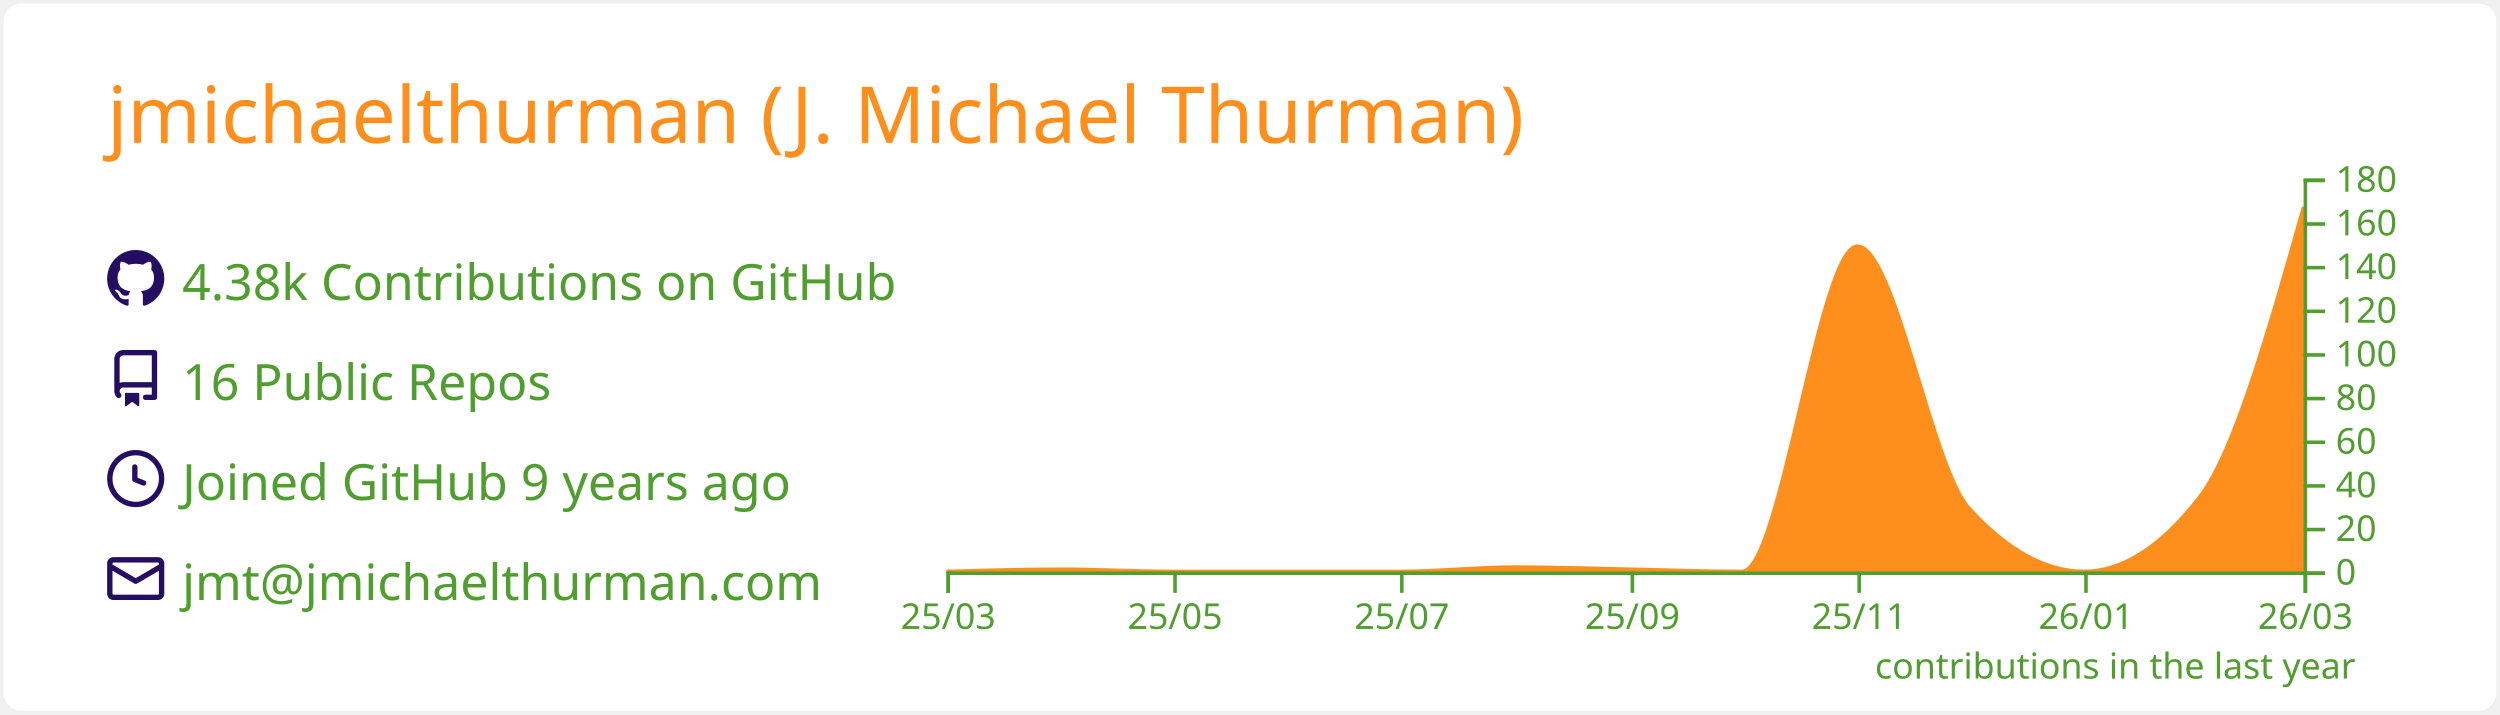
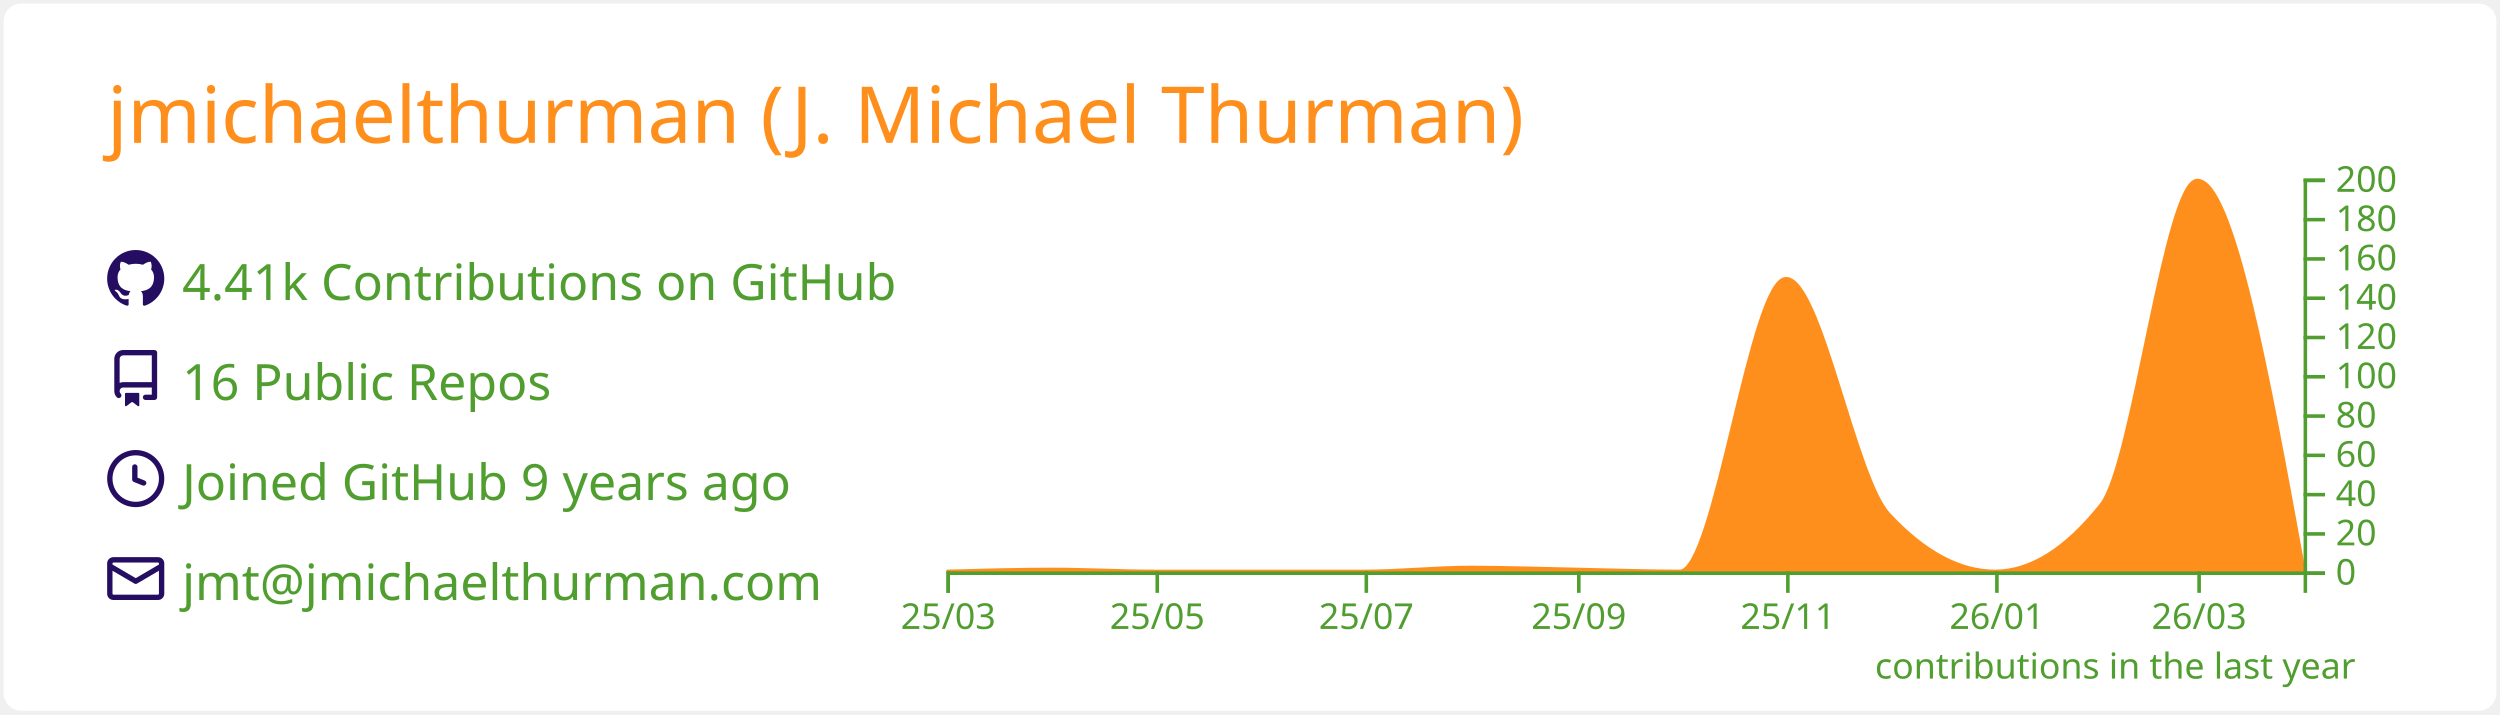
<svg xmlns="http://www.w3.org/2000/svg" width="700" height="200" viewBox="0 0 700 200">
  <style>* {
          font-family: 'Segoe UI', Ubuntu, "Helvetica Neue", Sans-Serif
        }</style>
  <rect x="1" y="1" rx="5" ry="5" height="99%" width="99.714%" stroke="#000000" stroke-width="1" fill="#ffffff" stroke-opacity="0" />
  <text x="30" y="40" style="font-size: 22px; fill: #ff8f1c;">jmichaelthurman (J. Michael Thurman)</text>
  <g transform="translate(0,40)">
    <g transform="translate(30,30)">
      <g transform="translate(0,0)" width="14" height="14" fill="#250e62">
        <path fill-rule="evenodd" d="M8 0C3.58 0 0 3.58 0 8c0 3.54 2.29 6.53 5.47 7.59.4.07.55-.17.55-.38 0-.19-.01-.82-.01-1.49-2.01.37-2.53-.49-2.69-.94-.09-.23-.48-.94-.82-1.13-.28-.15-.68-.52-.01-.53.63-.01 1.08.58 1.23.82.72 1.21 1.87.87 2.33.66.07-.52.28-.87.51-1.07-1.78-.2-3.64-.89-3.64-3.95 0-.87.31-1.59.82-2.15-.08-.2-.36-1.02.08-2.12 0 0 .67-.21 2.2.82.64-.18 1.32-.27 2-.27.68 0 1.36.09 2 .27 1.53-1.04 2.2-.82 2.2-.82.44 1.1.16 1.92.08 2.12.51.56.82 1.27.82 2.15 0 3.07-1.87 3.75-3.65 3.95.29.25.54.73.54 1.48 0 1.07-.01 1.93-.01 2.2 0 .21.15.46.55.38A8.013 8.013 0 0016 8c0-4.42-3.58-8-8-8z" />
      </g>
      <g transform="translate(0,28)" width="14" height="14" fill="#250e62">
        <path fill-rule="evenodd" d="M2 2.5A2.5 2.5 0 014.5 0h8.75a.75.75 0 01.75.75v12.5a.75.75 0 01-.75.75h-2.5a.75.75 0 110-1.5h1.75v-2h-8a1 1 0 00-.714 1.7.75.75 0 01-1.072 1.05A2.495 2.495 0 012 11.5v-9zm10.5-1V9h-8c-.356 0-.694.074-1 .208V2.5a1 1 0 011-1h8zM5 12.25v3.25a.25.25 0 00.4.2l1.45-1.087a.25.25 0 01.3 0L8.6 15.7a.25.25 0 00.4-.2v-3.25a.25.25 0 00-.25-.25h-3.5a.25.25 0 00-.25.25z" />
      </g>
      <g transform="translate(0,56)" width="14" height="14" fill="#250e62">
        <path fill-rule="evenodd" d="M1.5 8a6.5 6.5 0 1113 0 6.5 6.5 0 01-13 0zM8 0a8 8 0 100 16A8 8 0 008 0zm.5 4.75a.75.75 0 00-1.5 0v3.5a.75.75 0 00.471.696l2.5 1a.75.75 0 00.557-1.392L8.5 7.742V4.75z" />
      </g>
      <g transform="translate(0,84)" width="14" height="14" fill="#250e62">
        <path fill-rule="evenodd" d="M1.75 2A1.75 1.75 0 000 3.75v.736a.75.75 0 000 .027v7.737C0 13.216.784 14 1.75 14h12.5A1.75 1.75 0 0016 12.25v-8.5A1.75 1.75 0 0014.25 2H1.75zM14.5 4.07v-.32a.25.25 0 00-.25-.25H1.75a.25.25 0 00-.25.25v.32L8 7.88l6.5-3.81zm-13 1.74v6.441c0 .138.112.25.25.25h12.5a.25.25 0 00.25-.25V5.809L8.38 9.397a.75.75 0 01-.76 0L1.5 5.809z" />
      </g>
-       <text x="21" y="14" style="fill: #509e2f; font-size: 14px;">4.38k Contributions on GitHub</text>
+       <text x="21" y="14" style="fill: #509e2f; font-size: 14px;">4.41k Contributions on GitHub</text>
      <text x="21" y="42" style="fill: #509e2f; font-size: 14px;">16 Public Repos</text>
      <text x="21" y="70" style="fill: #509e2f; font-size: 14px;">Joined GitHub 9 years ago</text>
      <text x="21" y="98" style="fill: #509e2f; font-size: 14px;">jmt@jmichaelthurman.com</text>
    </g>
    <g color="#ff8f1c" transform="translate(295,10)">
-       <path transform="translate(-30,0)" stroke="#ff8f1c" fill="#ff8f1c" opacity="1" d="M0,110C10.758,109.694,21.516,109.389,32.274,109.389C42.685,109.389,53.096,110,63.507,110C74.265,110,85.023,110,95.781,110C106.192,110,116.603,110,127.014,110C137.772,110,148.53,108.778,159.288,108.778C170.046,108.778,180.804,109.182,191.562,109.389C201.973,109.589,212.384,110,222.795,110C233.553,110,244.311,18.944,255.068,18.944C265.479,18.944,275.89,80.844,286.301,92.278C297.059,104.093,307.817,110,318.575,110C329.333,110,340.091,103.074,350.849,89.222C360.566,76.711,370.283,42.328,380,7.944L380,110C370.283,110,360.566,110,350.849,110C340.091,110,329.333,110,318.575,110C307.817,110,297.059,110,286.301,110C275.89,110,265.479,110,255.068,110C244.311,110,233.553,110,222.795,110C212.384,110,201.973,110,191.562,110C180.804,110,170.046,110,159.288,110C148.53,110,137.772,110,127.014,110C116.603,110,106.192,110,95.781,110C85.023,110,74.265,110,63.507,110C53.096,110,42.685,110,32.274,110C21.516,110,10.758,110,0,110Z" />
+       <path transform="translate(-30,0)" stroke="#ff8f1c" fill="#ff8f1c" opacity="1" d="M0,110C9.916,109.725,19.832,109.45,29.747,109.45C39.343,109.45,48.939,110,58.535,110C68.451,110,78.367,110,88.283,110C97.879,110,107.475,110,117.071,110C126.987,110,136.902,108.9,146.818,108.9C156.734,108.9,166.65,109.264,176.566,109.45C186.162,109.63,195.758,110,205.354,110C215.269,110,225.185,28.05,235.101,28.05C244.697,28.05,254.293,83.76,263.889,94.05C273.805,104.683,283.721,110,293.636,110C303.552,110,313.468,103.767,323.384,91.3C332.34,80.04,341.296,0.55,350.253,0.55C360.168,0.55,370.084,55,380,109.45L380,110C370.084,110,360.168,110,350.253,110C341.296,110,332.34,110,323.384,110C313.468,110,303.552,110,293.636,110C283.721,110,273.805,110,263.889,110C254.293,110,244.697,110,235.101,110C225.185,110,215.269,110,205.354,110C195.758,110,186.162,110,176.566,110C166.65,110,156.734,110,146.818,110C136.902,110,126.987,110,117.071,110C107.475,110,97.879,110,88.283,110C78.367,110,68.451,110,58.535,110C48.939,110,39.343,110,29.747,110C19.832,110,9.916,110,0,110Z" />
      <g color="#509e2f" transform="translate(-30,110)" fill="none" font-size="10" font-family="sans-serif" text-anchor="middle">
        <path class="domain" stroke="currentColor" d="M0.5,6V0.5H380.5V6" />
        <g class="tick" opacity="1" transform="translate(0.5,0)">
          <line stroke="currentColor" y2="6" />
          <text fill="currentColor" y="9" dy="0.71em">25/03</text>
        </g>
-         <g class="tick" opacity="1" transform="translate(64.00685,0)">
+         <g class="tick" opacity="1" transform="translate(59.03535,0)">
          <line stroke="currentColor" y2="6" />
          <text fill="currentColor" y="9" dy="0.71em">25/05</text>
        </g>
-         <g class="tick" opacity="1" transform="translate(127.5137,0)">
+         <g class="tick" opacity="1" transform="translate(117.5707,0)">
          <line stroke="currentColor" y2="6" />
          <text fill="currentColor" y="9" dy="0.71em">25/07</text>
        </g>
-         <g class="tick" opacity="1" transform="translate(192.0616,0)">
+         <g class="tick" opacity="1" transform="translate(177.0657,0)">
          <line stroke="currentColor" y2="6" />
          <text fill="currentColor" y="9" dy="0.71em">25/09</text>
        </g>
-         <g class="tick" opacity="1" transform="translate(255.5685,0)">
+         <g class="tick" opacity="1" transform="translate(235.601,0)">
          <line stroke="currentColor" y2="6" />
          <text fill="currentColor" y="9" dy="0.71em">25/11</text>
        </g>
-         <g class="tick" opacity="1" transform="translate(319.0753,0)">
+         <g class="tick" opacity="1" transform="translate(294.1364,0)">
          <line stroke="currentColor" y2="6" />
          <text fill="currentColor" y="9" dy="0.71em">26/01</text>
        </g>
-         <g class="tick" opacity="1" transform="translate(380.5,0)">
+         <g class="tick" opacity="1" transform="translate(350.7525,0)">
          <line stroke="currentColor" y2="6" />
          <text fill="currentColor" y="9" dy="0.71em">26/03</text>
        </g>
      </g>
      <g color="#509e2f" transform="translate(350,0)" fill="none" font-size="10" font-family="sans-serif" text-anchor="start">
        <path class="domain" stroke="currentColor" d="M6,110.5H0.5V0.5H6" />
        <g class="tick" opacity="1" transform="translate(0,110.5)">
          <line stroke="currentColor" x2="6" />
          <text fill="currentColor" x="9" dy="0.32em">0</text>
        </g>
-         <g class="tick" opacity="1" transform="translate(0,98.27778)">
+         <g class="tick" opacity="1" transform="translate(0,99.5)">
          <line stroke="currentColor" x2="6" />
          <text fill="currentColor" x="9" dy="0.32em">20</text>
        </g>
-         <g class="tick" opacity="1" transform="translate(0,86.05556)">
+         <g class="tick" opacity="1" transform="translate(0,88.5)">
          <line stroke="currentColor" x2="6" />
          <text fill="currentColor" x="9" dy="0.32em">40</text>
        </g>
-         <g class="tick" opacity="1" transform="translate(0,73.83333)">
+         <g class="tick" opacity="1" transform="translate(0,77.5)">
          <line stroke="currentColor" x2="6" />
          <text fill="currentColor" x="9" dy="0.32em">60</text>
        </g>
-         <g class="tick" opacity="1" transform="translate(0,61.61111)">
+         <g class="tick" opacity="1" transform="translate(0,66.5)">
          <line stroke="currentColor" x2="6" />
          <text fill="currentColor" x="9" dy="0.32em">80</text>
        </g>
-         <g class="tick" opacity="1" transform="translate(0,49.38889)">
+         <g class="tick" opacity="1" transform="translate(0,55.5)">
          <line stroke="currentColor" x2="6" />
          <text fill="currentColor" x="9" dy="0.32em">100</text>
        </g>
-         <g class="tick" opacity="1" transform="translate(0,37.16667)">
+         <g class="tick" opacity="1" transform="translate(0,44.5)">
          <line stroke="currentColor" x2="6" />
          <text fill="currentColor" x="9" dy="0.32em">120</text>
        </g>
-         <g class="tick" opacity="1" transform="translate(0,24.94444)">
+         <g class="tick" opacity="1" transform="translate(0,33.5)">
          <line stroke="currentColor" x2="6" />
          <text fill="currentColor" x="9" dy="0.32em">140</text>
        </g>
-         <g class="tick" opacity="1" transform="translate(0,12.72222)">
+         <g class="tick" opacity="1" transform="translate(0,22.5)">
          <line stroke="currentColor" x2="6" />
          <text fill="currentColor" x="9" dy="0.32em">160</text>
        </g>
+         <g class="tick" opacity="1" transform="translate(0,11.5)">
+           <line stroke="currentColor" x2="6" />
+           <text fill="currentColor" x="9" dy="0.32em">180</text>
+         </g>
        <g class="tick" opacity="1" transform="translate(0,0.5)">
          <line stroke="currentColor" x2="6" />
-           <text fill="currentColor" x="9" dy="0.32em">180</text>
+           <text fill="currentColor" x="9" dy="0.32em">200</text>
        </g>
      </g>
      <g>
        <text y="140" x="230" style="fill: #509e2f; font-size: 10px;">contributions in the last year</text>
      </g>
    </g>
  </g>
</svg>
